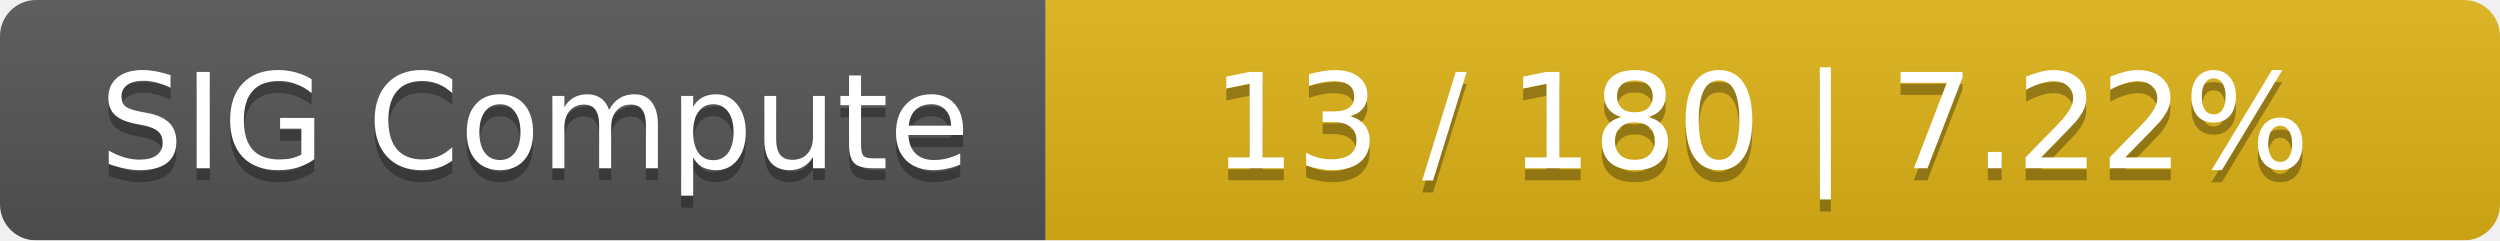
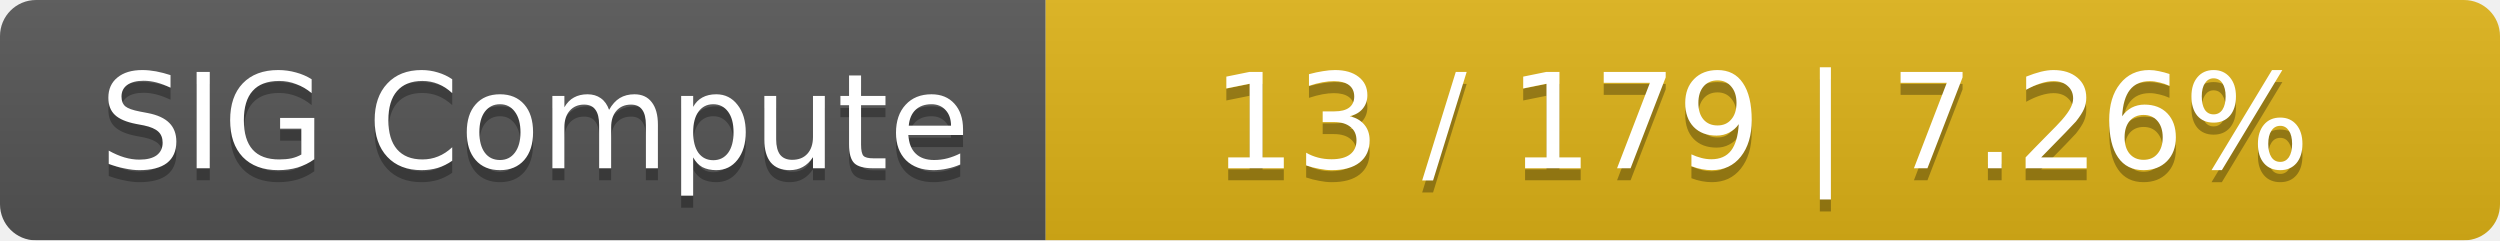
<svg xmlns="http://www.w3.org/2000/svg" width="208" height="20">
  <linearGradient id="smooth" x2="0" y2="100%">
    <stop offset="0" stop-color="#bbb" stop-opacity=".1" />
    <stop offset="1" stop-opacity=".1" />
  </linearGradient>
  <mask id="round">
    <rect width="208" height="20" rx="3" fill="#fff" />
  </mask>
  <g mask="url(#round)">
    <rect width="87" height="20" fill="#555" />
    <rect x="87" width="121" height="20" fill="#dfb317" />
    <rect width="208" height="20" fill="url(#smooth)" />
  </g>
  <g fill="#fff" text-anchor="middle" font-family="DejaVu Sans,Verdana,Geneva,sans-serif" font-size="11">
    <text x="44.5" y="15" fill="#010101" fill-opacity=".3">SIG Compute</text>
    <text x="44.5" y="14">SIG Compute</text>
-     <text x="146.5" y="15" fill="#010101" fill-opacity=".3">13 / 180    |    7.22%</text>
-     <text x="146.5" y="14">13 / 180    |    7.22%</text>
+     <text x="146.5" y="15" fill="#010101" fill-opacity=".3">13 / 179    |    7.26%</text>
+     <text x="146.5" y="14">13 / 179    |    7.26%</text>
  </g>
</svg>
